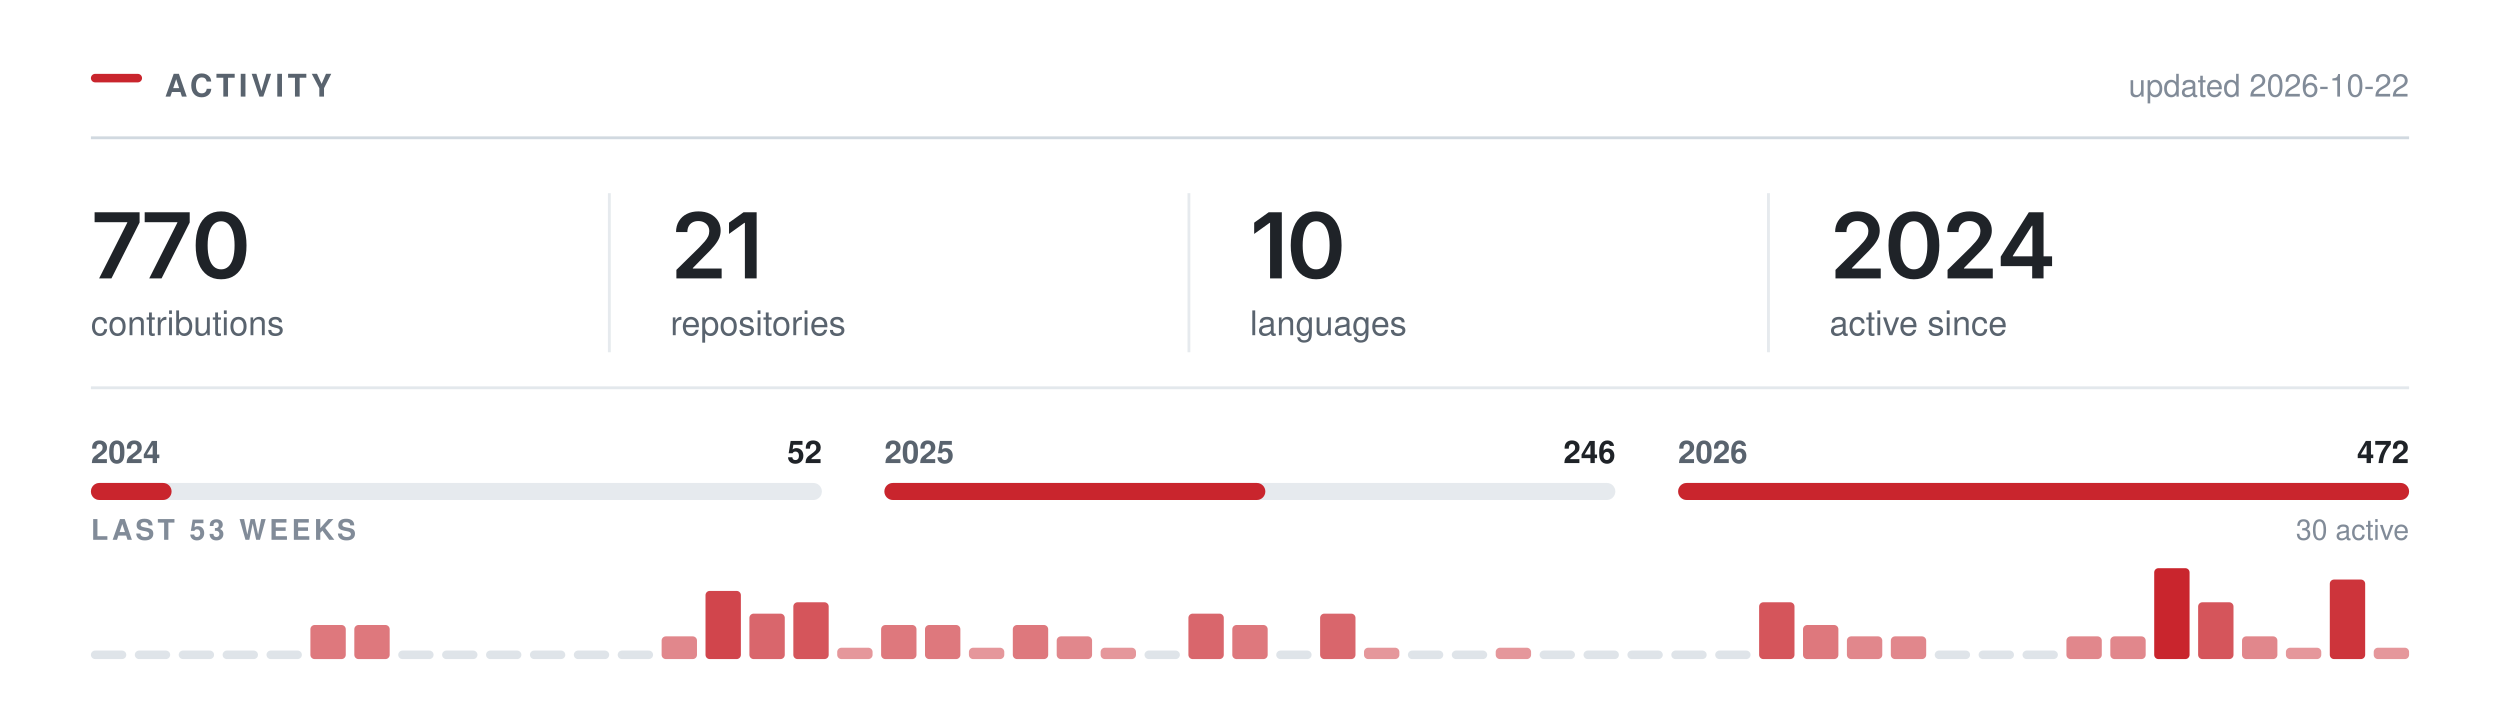
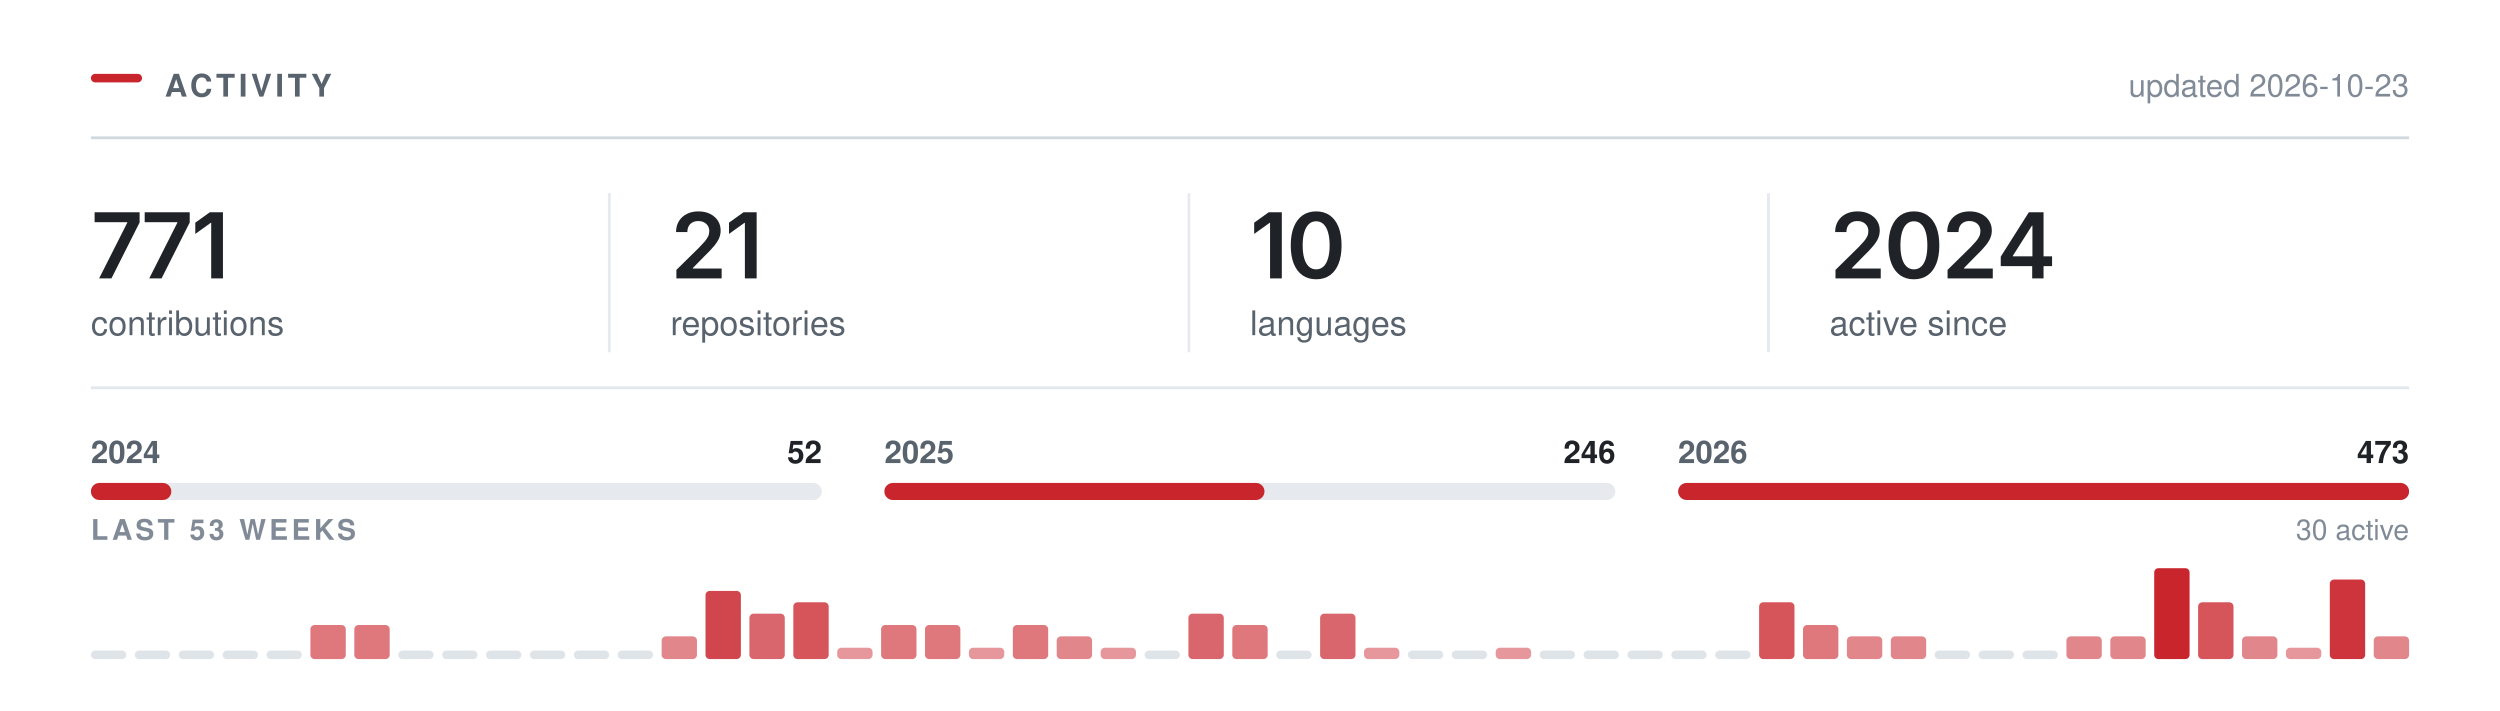
<svg xmlns="http://www.w3.org/2000/svg" width="880" height="250" viewBox="0 0 880 250" role="img" aria-labelledby="t" fill="none">
  <rect x="32.00" y="26.00" width="18" height="3" rx="1.5" fill="#C9252D" />
  <text x="58.00" y="34.00" font-family="-apple-system,BlinkMacSystemFont,&quot;Segoe UI&quot;,Helvetica,Arial,&quot;Apple Color Emoji&quot;,&quot;Segoe UI Emoji&quot;,sans-serif" font-size="11" font-weight="600" fill="#59636e" letter-spacing="1.3">ACTIVITY</text>
  <line x1="32.00" y1="48.5" x2="848.00" y2="48.5" stroke="#d1d9e0" stroke-width="1" />
-   <text x="848.00" y="34.00" font-family="-apple-system,BlinkMacSystemFont,&quot;Segoe UI&quot;,Helvetica,Arial,&quot;Apple Color Emoji&quot;,&quot;Segoe UI Emoji&quot;,sans-serif" font-size="11" font-weight="400" fill="#818b98" text-anchor="end">updated 2026-10-22</text>
+   <text x="848.00" y="34.00" font-family="-apple-system,BlinkMacSystemFont,&quot;Segoe UI&quot;,Helvetica,Arial,&quot;Apple Color Emoji&quot;,&quot;Segoe UI Emoji&quot;,sans-serif" font-size="11" font-weight="400" fill="#818b98" text-anchor="end">updated 2026-10-23</text>
  <g transform="translate(32.00,98.00)">
-     <path d="M2.89 0 12.8 -19.62V-19.78H1.3V-23.28H17.14V-19.69L7.23 0Z M20.53 0 30.43 -19.62V-19.78H18.93V-23.28H34.78V-19.69L24.87 0Z M45.82 0.31Q43.01 0.31 41.01 -1.1Q39.01 -2.52 37.95 -5.18Q36.88 -7.84 36.88 -11.62Q36.88 -15.41 37.95 -18.08Q39.02 -20.75 41.02 -22.17Q43.01 -23.59 45.82 -23.59Q48.65 -23.59 50.65 -22.17Q52.65 -20.75 53.71 -18.08Q54.77 -15.41 54.77 -11.62Q54.77 -7.84 53.72 -5.18Q52.67 -2.52 50.67 -1.1Q48.67 0.31 45.82 0.31ZM45.84 -3.19Q47.35 -3.19 48.41 -4.18Q49.46 -5.17 50.02 -7.05Q50.57 -8.94 50.57 -11.62Q50.57 -14.33 50.02 -16.22Q49.46 -18.11 48.41 -19.11Q47.35 -20.11 45.84 -20.11Q44.31 -20.11 43.25 -19.11Q42.2 -18.11 41.64 -16.22Q41.09 -14.33 41.09 -11.62Q41.09 -8.94 41.63 -7.05Q42.18 -5.17 43.24 -4.18Q44.31 -3.19 45.84 -3.19Z" fill="#1f2328" />
+     <path d="M2.89 0 12.8 -19.62V-19.78H1.3V-23.28H17.14V-19.69L7.23 0Z M20.53 0 30.43 -19.62V-19.78H18.93V-23.28H34.78V-19.69L24.87 0Z M46.48 -23.28V0H42.34V-19.56H42.18L36.74 -15.66V-19.62L41.85 -23.28Z" fill="#1f2328" />
  </g>
  <text x="32.00" y="118.00" font-family="-apple-system,BlinkMacSystemFont,&quot;Segoe UI&quot;,Helvetica,Arial,&quot;Apple Color Emoji&quot;,&quot;Segoe UI Emoji&quot;,sans-serif" font-size="12" font-weight="400" fill="#59636e">contributions</text>
  <g transform="translate(236.00,98.00)">
    <path d="M2.09 0V-3L10.17 -10.95Q11.31 -12.12 12.09 -13.03Q12.86 -13.94 13.26 -14.79Q13.66 -15.64 13.66 -16.64Q13.66 -17.73 13.15 -18.53Q12.64 -19.33 11.77 -19.76Q10.91 -20.19 9.8 -20.19Q8.62 -20.19 7.76 -19.72Q6.89 -19.25 6.42 -18.38Q5.95 -17.52 5.95 -16.31H1.97Q1.97 -18.52 2.98 -20.16Q3.98 -21.8 5.76 -22.7Q7.53 -23.59 9.84 -23.59Q12.17 -23.59 13.94 -22.72Q15.7 -21.84 16.69 -20.32Q17.67 -18.8 17.67 -16.84Q17.67 -15.55 17.19 -14.31Q16.7 -13.08 15.45 -11.52Q14.2 -9.97 11.92 -7.78L7.88 -3.66V-3.48H18.02V0Z M30.34 -23.28V0H26.2V-19.56H26.04L20.61 -15.66V-19.62L25.72 -23.28Z" fill="#1f2328" />
  </g>
  <text x="236.00" y="118.00" font-family="-apple-system,BlinkMacSystemFont,&quot;Segoe UI&quot;,Helvetica,Arial,&quot;Apple Color Emoji&quot;,&quot;Segoe UI Emoji&quot;,sans-serif" font-size="12" font-weight="400" fill="#59636e">repositories</text>
  <line x1="214.5" y1="68.00" x2="214.5" y2="124.00" stroke="#d1d9e0" stroke-width="1" opacity="0.55" />
  <g transform="translate(440.00,98.00)">
    <path d="M11.2 -23.28V0H7.06V-19.56H6.91L1.47 -15.66V-19.62L6.58 -23.28Z M23.28 0.31Q20.47 0.31 18.47 -1.1Q16.47 -2.52 15.4 -5.18Q14.34 -7.84 14.34 -11.62Q14.34 -15.41 15.41 -18.08Q16.48 -20.75 18.47 -22.17Q20.47 -23.59 23.28 -23.59Q26.11 -23.59 28.11 -22.17Q30.11 -20.75 31.17 -18.08Q32.23 -15.41 32.23 -11.62Q32.23 -7.84 31.18 -5.18Q30.12 -2.52 28.12 -1.1Q26.12 0.31 23.28 0.31ZM23.29 -3.19Q24.81 -3.19 25.86 -4.18Q26.92 -5.17 27.47 -7.05Q28.03 -8.94 28.03 -11.62Q28.03 -14.33 27.47 -16.22Q26.92 -18.11 25.86 -19.11Q24.81 -20.11 23.29 -20.11Q21.76 -20.11 20.71 -19.11Q19.65 -18.11 19.1 -16.22Q18.54 -14.33 18.54 -11.62Q18.54 -8.94 19.09 -7.05Q19.64 -5.17 20.7 -4.18Q21.76 -3.19 23.29 -3.19Z" fill="#1f2328" />
  </g>
  <text x="440.00" y="118.00" font-family="-apple-system,BlinkMacSystemFont,&quot;Segoe UI&quot;,Helvetica,Arial,&quot;Apple Color Emoji&quot;,&quot;Segoe UI Emoji&quot;,sans-serif" font-size="12" font-weight="400" fill="#59636e">languages</text>
  <line x1="418.5" y1="68.00" x2="418.5" y2="124.00" stroke="#d1d9e0" stroke-width="1" opacity="0.55" />
  <g transform="translate(644.00,98.00)">
    <path d="M2.09 0V-3L10.17 -10.95Q11.31 -12.12 12.09 -13.03Q12.86 -13.94 13.26 -14.79Q13.66 -15.64 13.66 -16.64Q13.66 -17.73 13.15 -18.53Q12.64 -19.33 11.77 -19.76Q10.91 -20.19 9.8 -20.19Q8.62 -20.19 7.76 -19.72Q6.89 -19.25 6.42 -18.38Q5.95 -17.52 5.95 -16.31H1.97Q1.97 -18.52 2.98 -20.16Q3.98 -21.8 5.76 -22.7Q7.53 -23.59 9.84 -23.59Q12.17 -23.59 13.94 -22.72Q15.7 -21.84 16.69 -20.32Q17.67 -18.8 17.67 -16.84Q17.67 -15.55 17.19 -14.31Q16.7 -13.08 15.45 -11.52Q14.2 -9.97 11.92 -7.78L7.88 -3.66V-3.48H18.02V0Z M29.68 0.31Q26.87 0.31 24.87 -1.1Q22.87 -2.52 21.81 -5.18Q20.75 -7.84 20.75 -11.62Q20.75 -15.41 21.82 -18.08Q22.89 -20.75 24.88 -22.17Q26.87 -23.59 29.68 -23.59Q32.51 -23.59 34.51 -22.17Q36.51 -20.75 37.58 -18.08Q38.64 -15.41 38.64 -11.62Q38.64 -7.84 37.58 -5.18Q36.53 -2.52 34.53 -1.1Q32.53 0.31 29.68 0.31ZM29.7 -3.19Q31.22 -3.19 32.27 -4.18Q33.33 -5.17 33.88 -7.05Q34.43 -8.94 34.43 -11.62Q34.43 -14.33 33.88 -16.22Q33.33 -18.11 32.27 -19.11Q31.22 -20.11 29.7 -20.11Q28.17 -20.11 27.11 -19.11Q26.06 -18.11 25.5 -16.22Q24.95 -14.33 24.95 -11.62Q24.95 -8.94 25.5 -7.05Q26.04 -5.17 27.11 -4.18Q28.17 -3.19 29.7 -3.19Z M41.54 0V-3L49.62 -10.95Q50.76 -12.12 51.53 -13.03Q52.31 -13.94 52.7 -14.79Q53.1 -15.64 53.1 -16.64Q53.1 -17.73 52.6 -18.53Q52.09 -19.33 51.22 -19.76Q50.35 -20.19 49.24 -20.19Q48.07 -20.19 47.2 -19.72Q46.34 -19.25 45.87 -18.38Q45.4 -17.52 45.4 -16.31H41.42Q41.42 -18.52 42.42 -20.16Q43.43 -21.8 45.2 -22.7Q46.98 -23.59 49.29 -23.59Q51.62 -23.59 53.38 -22.72Q55.15 -21.84 56.13 -20.32Q57.12 -18.8 57.12 -16.84Q57.12 -15.55 56.63 -14.31Q56.15 -13.08 54.9 -11.52Q53.65 -9.97 51.37 -7.78L47.32 -3.66V-3.48H57.46V0Z M60.26 -4.33V-7.66L70.15 -23.28H72.9V-18.53H71.22L64.52 -7.95V-7.77H78.33V-4.33ZM71.33 0V-5.33L71.41 -6.84V-23.28H75.33V0Z" fill="#1f2328" />
  </g>
  <text x="644.00" y="118.00" font-family="-apple-system,BlinkMacSystemFont,&quot;Segoe UI&quot;,Helvetica,Arial,&quot;Apple Color Emoji&quot;,&quot;Segoe UI Emoji&quot;,sans-serif" font-size="12" font-weight="400" fill="#59636e">active since</text>
  <line x1="622.5" y1="68.00" x2="622.5" y2="124.00" stroke="#d1d9e0" stroke-width="1" opacity="0.55" />
  <line x1="32.00" y1="136.5" x2="848.00" y2="136.5" stroke="#d1d9e0" stroke-width="1" opacity="0.6" />
  <rect x="32.0" y="170" width="257.3" height="6" rx="3" fill="#d1d9e0" opacity="0.55" />
-   <rect x="32.0" y="170" width="28.4" height="6" rx="3" fill="#C9252D" />
+   <rect x="32.0" y="170" width="28.3" height="6" rx="3" fill="#C9252D" />
  <text x="32.00" y="163.00" font-family="-apple-system,BlinkMacSystemFont,&quot;Segoe UI&quot;,Helvetica,Arial,&quot;Apple Color Emoji&quot;,&quot;Segoe UI Emoji&quot;,sans-serif" font-size="11" font-weight="600" fill="#59636e">2024</text>
  <text x="289.33" y="163.00" font-family="-apple-system,BlinkMacSystemFont,&quot;Segoe UI&quot;,Helvetica,Arial,&quot;Apple Color Emoji&quot;,&quot;Segoe UI Emoji&quot;,sans-serif" font-size="11" font-weight="600" fill="#1f2328" text-anchor="end">52</text>
  <rect x="311.3" y="170" width="257.3" height="6" rx="3" fill="#d1d9e0" opacity="0.55" />
-   <rect x="311.3" y="170" width="134.1" height="6" rx="3" fill="#C9252D" />
+   <rect x="311.3" y="170" width="133.8" height="6" rx="3" fill="#C9252D" />
  <text x="311.33" y="163.00" font-family="-apple-system,BlinkMacSystemFont,&quot;Segoe UI&quot;,Helvetica,Arial,&quot;Apple Color Emoji&quot;,&quot;Segoe UI Emoji&quot;,sans-serif" font-size="11" font-weight="600" fill="#59636e">2025</text>
  <text x="568.67" y="163.00" font-family="-apple-system,BlinkMacSystemFont,&quot;Segoe UI&quot;,Helvetica,Arial,&quot;Apple Color Emoji&quot;,&quot;Segoe UI Emoji&quot;,sans-serif" font-size="11" font-weight="600" fill="#1f2328" text-anchor="end">246</text>
  <rect x="590.7" y="170" width="257.3" height="6" rx="3" fill="#d1d9e0" opacity="0.55" />
  <rect x="590.7" y="170" width="257.3" height="6" rx="3" fill="#C9252D" />
  <text x="590.67" y="163.00" font-family="-apple-system,BlinkMacSystemFont,&quot;Segoe UI&quot;,Helvetica,Arial,&quot;Apple Color Emoji&quot;,&quot;Segoe UI Emoji&quot;,sans-serif" font-size="11" font-weight="600" fill="#59636e">2026</text>
-   <text x="848.00" y="163.00" font-family="-apple-system,BlinkMacSystemFont,&quot;Segoe UI&quot;,Helvetica,Arial,&quot;Apple Color Emoji&quot;,&quot;Segoe UI Emoji&quot;,sans-serif" font-size="11" font-weight="600" fill="#1f2328" text-anchor="end">472</text>
+   <text x="848.00" y="163.00" font-family="-apple-system,BlinkMacSystemFont,&quot;Segoe UI&quot;,Helvetica,Arial,&quot;Apple Color Emoji&quot;,&quot;Segoe UI Emoji&quot;,sans-serif" font-size="11" font-weight="600" fill="#1f2328" text-anchor="end">473</text>
  <text x="32.00" y="190.00" font-family="-apple-system,BlinkMacSystemFont,&quot;Segoe UI&quot;,Helvetica,Arial,&quot;Apple Color Emoji&quot;,&quot;Segoe UI Emoji&quot;,sans-serif" font-size="10" font-weight="600" fill="#818b98" letter-spacing="1.2">LAST 53 WEEKS</text>
  <text x="848.00" y="190.00" font-family="-apple-system,BlinkMacSystemFont,&quot;Segoe UI&quot;,Helvetica,Arial,&quot;Apple Color Emoji&quot;,&quot;Segoe UI Emoji&quot;,sans-serif" font-size="10" font-weight="400" fill="#818b98" text-anchor="end">30 active</text>
  <rect x="32.00" y="229.00" width="12.45" height="3" rx="1.5" fill="#d1d9e0" opacity="0.7" />
  <rect x="47.45" y="229.00" width="12.45" height="3" rx="1.5" fill="#d1d9e0" opacity="0.7" />
  <rect x="62.91" y="229.00" width="12.45" height="3" rx="1.5" fill="#d1d9e0" opacity="0.7" />
  <rect x="78.36" y="229.00" width="12.45" height="3" rx="1.5" fill="#d1d9e0" opacity="0.7" />
  <rect x="93.81" y="229.00" width="12.45" height="3" rx="1.5" fill="#d1d9e0" opacity="0.7" />
  <rect x="109.26" y="220.00" width="12.45" height="12.00" rx="1.5" fill="#C9252D" opacity="0.62" />
  <rect x="124.72" y="220.00" width="12.45" height="12.00" rx="1.5" fill="#C9252D" opacity="0.62" />
  <rect x="140.17" y="229.00" width="12.45" height="3" rx="1.5" fill="#d1d9e0" opacity="0.7" />
  <rect x="155.62" y="229.00" width="12.45" height="3" rx="1.5" fill="#d1d9e0" opacity="0.7" />
  <rect x="171.08" y="229.00" width="12.45" height="3" rx="1.5" fill="#d1d9e0" opacity="0.7" />
  <rect x="186.53" y="229.00" width="12.45" height="3" rx="1.5" fill="#d1d9e0" opacity="0.7" />
  <rect x="201.98" y="229.00" width="12.45" height="3" rx="1.5" fill="#d1d9e0" opacity="0.7" />
  <rect x="217.43" y="229.00" width="12.45" height="3" rx="1.5" fill="#d1d9e0" opacity="0.7" />
  <rect x="232.89" y="224.00" width="12.45" height="8.00" rx="1.5" fill="#C9252D" opacity="0.55" />
  <rect x="248.34" y="208.00" width="12.45" height="24.00" rx="1.5" fill="#C9252D" opacity="0.85" />
  <rect x="263.79" y="216.00" width="12.45" height="16.00" rx="1.5" fill="#C9252D" opacity="0.70" />
  <rect x="279.25" y="212.00" width="12.45" height="20.00" rx="1.5" fill="#C9252D" opacity="0.78" />
  <rect x="294.70" y="228.00" width="12.45" height="4.00" rx="1.5" fill="#C9252D" opacity="0.48" />
  <rect x="310.15" y="220.00" width="12.45" height="12.00" rx="1.5" fill="#C9252D" opacity="0.62" />
  <rect x="325.60" y="220.00" width="12.45" height="12.00" rx="1.5" fill="#C9252D" opacity="0.62" />
  <rect x="341.06" y="228.00" width="12.45" height="4.00" rx="1.5" fill="#C9252D" opacity="0.48" />
  <rect x="356.51" y="220.00" width="12.45" height="12.00" rx="1.5" fill="#C9252D" opacity="0.62" />
  <rect x="371.96" y="224.00" width="12.45" height="8.00" rx="1.5" fill="#C9252D" opacity="0.55" />
  <rect x="387.42" y="228.00" width="12.45" height="4.00" rx="1.5" fill="#C9252D" opacity="0.48" />
  <rect x="402.87" y="229.00" width="12.45" height="3" rx="1.5" fill="#d1d9e0" opacity="0.7" />
  <rect x="418.32" y="216.00" width="12.45" height="16.00" rx="1.5" fill="#C9252D" opacity="0.70" />
  <rect x="433.77" y="220.00" width="12.45" height="12.00" rx="1.5" fill="#C9252D" opacity="0.62" />
  <rect x="449.23" y="229.00" width="12.45" height="3" rx="1.5" fill="#d1d9e0" opacity="0.7" />
  <rect x="464.68" y="216.00" width="12.45" height="16.00" rx="1.5" fill="#C9252D" opacity="0.70" />
  <rect x="480.13" y="228.00" width="12.45" height="4.00" rx="1.5" fill="#C9252D" opacity="0.48" />
  <rect x="495.58" y="229.00" width="12.45" height="3" rx="1.5" fill="#d1d9e0" opacity="0.7" />
  <rect x="511.04" y="229.00" width="12.45" height="3" rx="1.5" fill="#d1d9e0" opacity="0.7" />
  <rect x="526.49" y="228.00" width="12.45" height="4.00" rx="1.5" fill="#C9252D" opacity="0.48" />
  <rect x="541.94" y="229.00" width="12.45" height="3" rx="1.5" fill="#d1d9e0" opacity="0.7" />
  <rect x="557.40" y="229.00" width="12.45" height="3" rx="1.5" fill="#d1d9e0" opacity="0.7" />
  <rect x="572.85" y="229.00" width="12.45" height="3" rx="1.5" fill="#d1d9e0" opacity="0.7" />
  <rect x="588.30" y="229.00" width="12.45" height="3" rx="1.5" fill="#d1d9e0" opacity="0.7" />
  <rect x="603.75" y="229.00" width="12.45" height="3" rx="1.5" fill="#d1d9e0" opacity="0.7" />
  <rect x="619.21" y="212.00" width="12.45" height="20.00" rx="1.5" fill="#C9252D" opacity="0.78" />
  <rect x="634.66" y="220.00" width="12.45" height="12.00" rx="1.5" fill="#C9252D" opacity="0.62" />
  <rect x="650.11" y="224.00" width="12.45" height="8.00" rx="1.5" fill="#C9252D" opacity="0.55" />
  <rect x="665.57" y="224.00" width="12.45" height="8.00" rx="1.5" fill="#C9252D" opacity="0.55" />
  <rect x="681.02" y="229.00" width="12.45" height="3" rx="1.5" fill="#d1d9e0" opacity="0.7" />
  <rect x="696.47" y="229.00" width="12.45" height="3" rx="1.5" fill="#d1d9e0" opacity="0.7" />
  <rect x="711.92" y="229.00" width="12.45" height="3" rx="1.5" fill="#d1d9e0" opacity="0.7" />
  <rect x="727.38" y="224.00" width="12.45" height="8.00" rx="1.5" fill="#C9252D" opacity="0.55" />
  <rect x="742.83" y="224.00" width="12.45" height="8.00" rx="1.5" fill="#C9252D" opacity="0.55" />
  <rect x="758.28" y="200.00" width="12.45" height="32.00" rx="1.5" fill="#C9252D" opacity="1.00" />
  <rect x="773.74" y="212.00" width="12.45" height="20.00" rx="1.5" fill="#C9252D" opacity="0.78" />
  <rect x="789.19" y="224.00" width="12.45" height="8.00" rx="1.5" fill="#C9252D" opacity="0.55" />
  <rect x="804.64" y="228.00" width="12.45" height="4.00" rx="1.5" fill="#C9252D" opacity="0.48" />
  <rect x="820.09" y="204.00" width="12.45" height="28.00" rx="1.5" fill="#C9252D" opacity="0.93" />
-   <rect x="835.55" y="228.00" width="12.45" height="4.00" rx="1.5" fill="#C9252D" opacity="0.48" />
+   <rect x="835.55" y="224.00" width="12.45" height="8.00" rx="1.5" fill="#C9252D" opacity="0.55" />
</svg>
